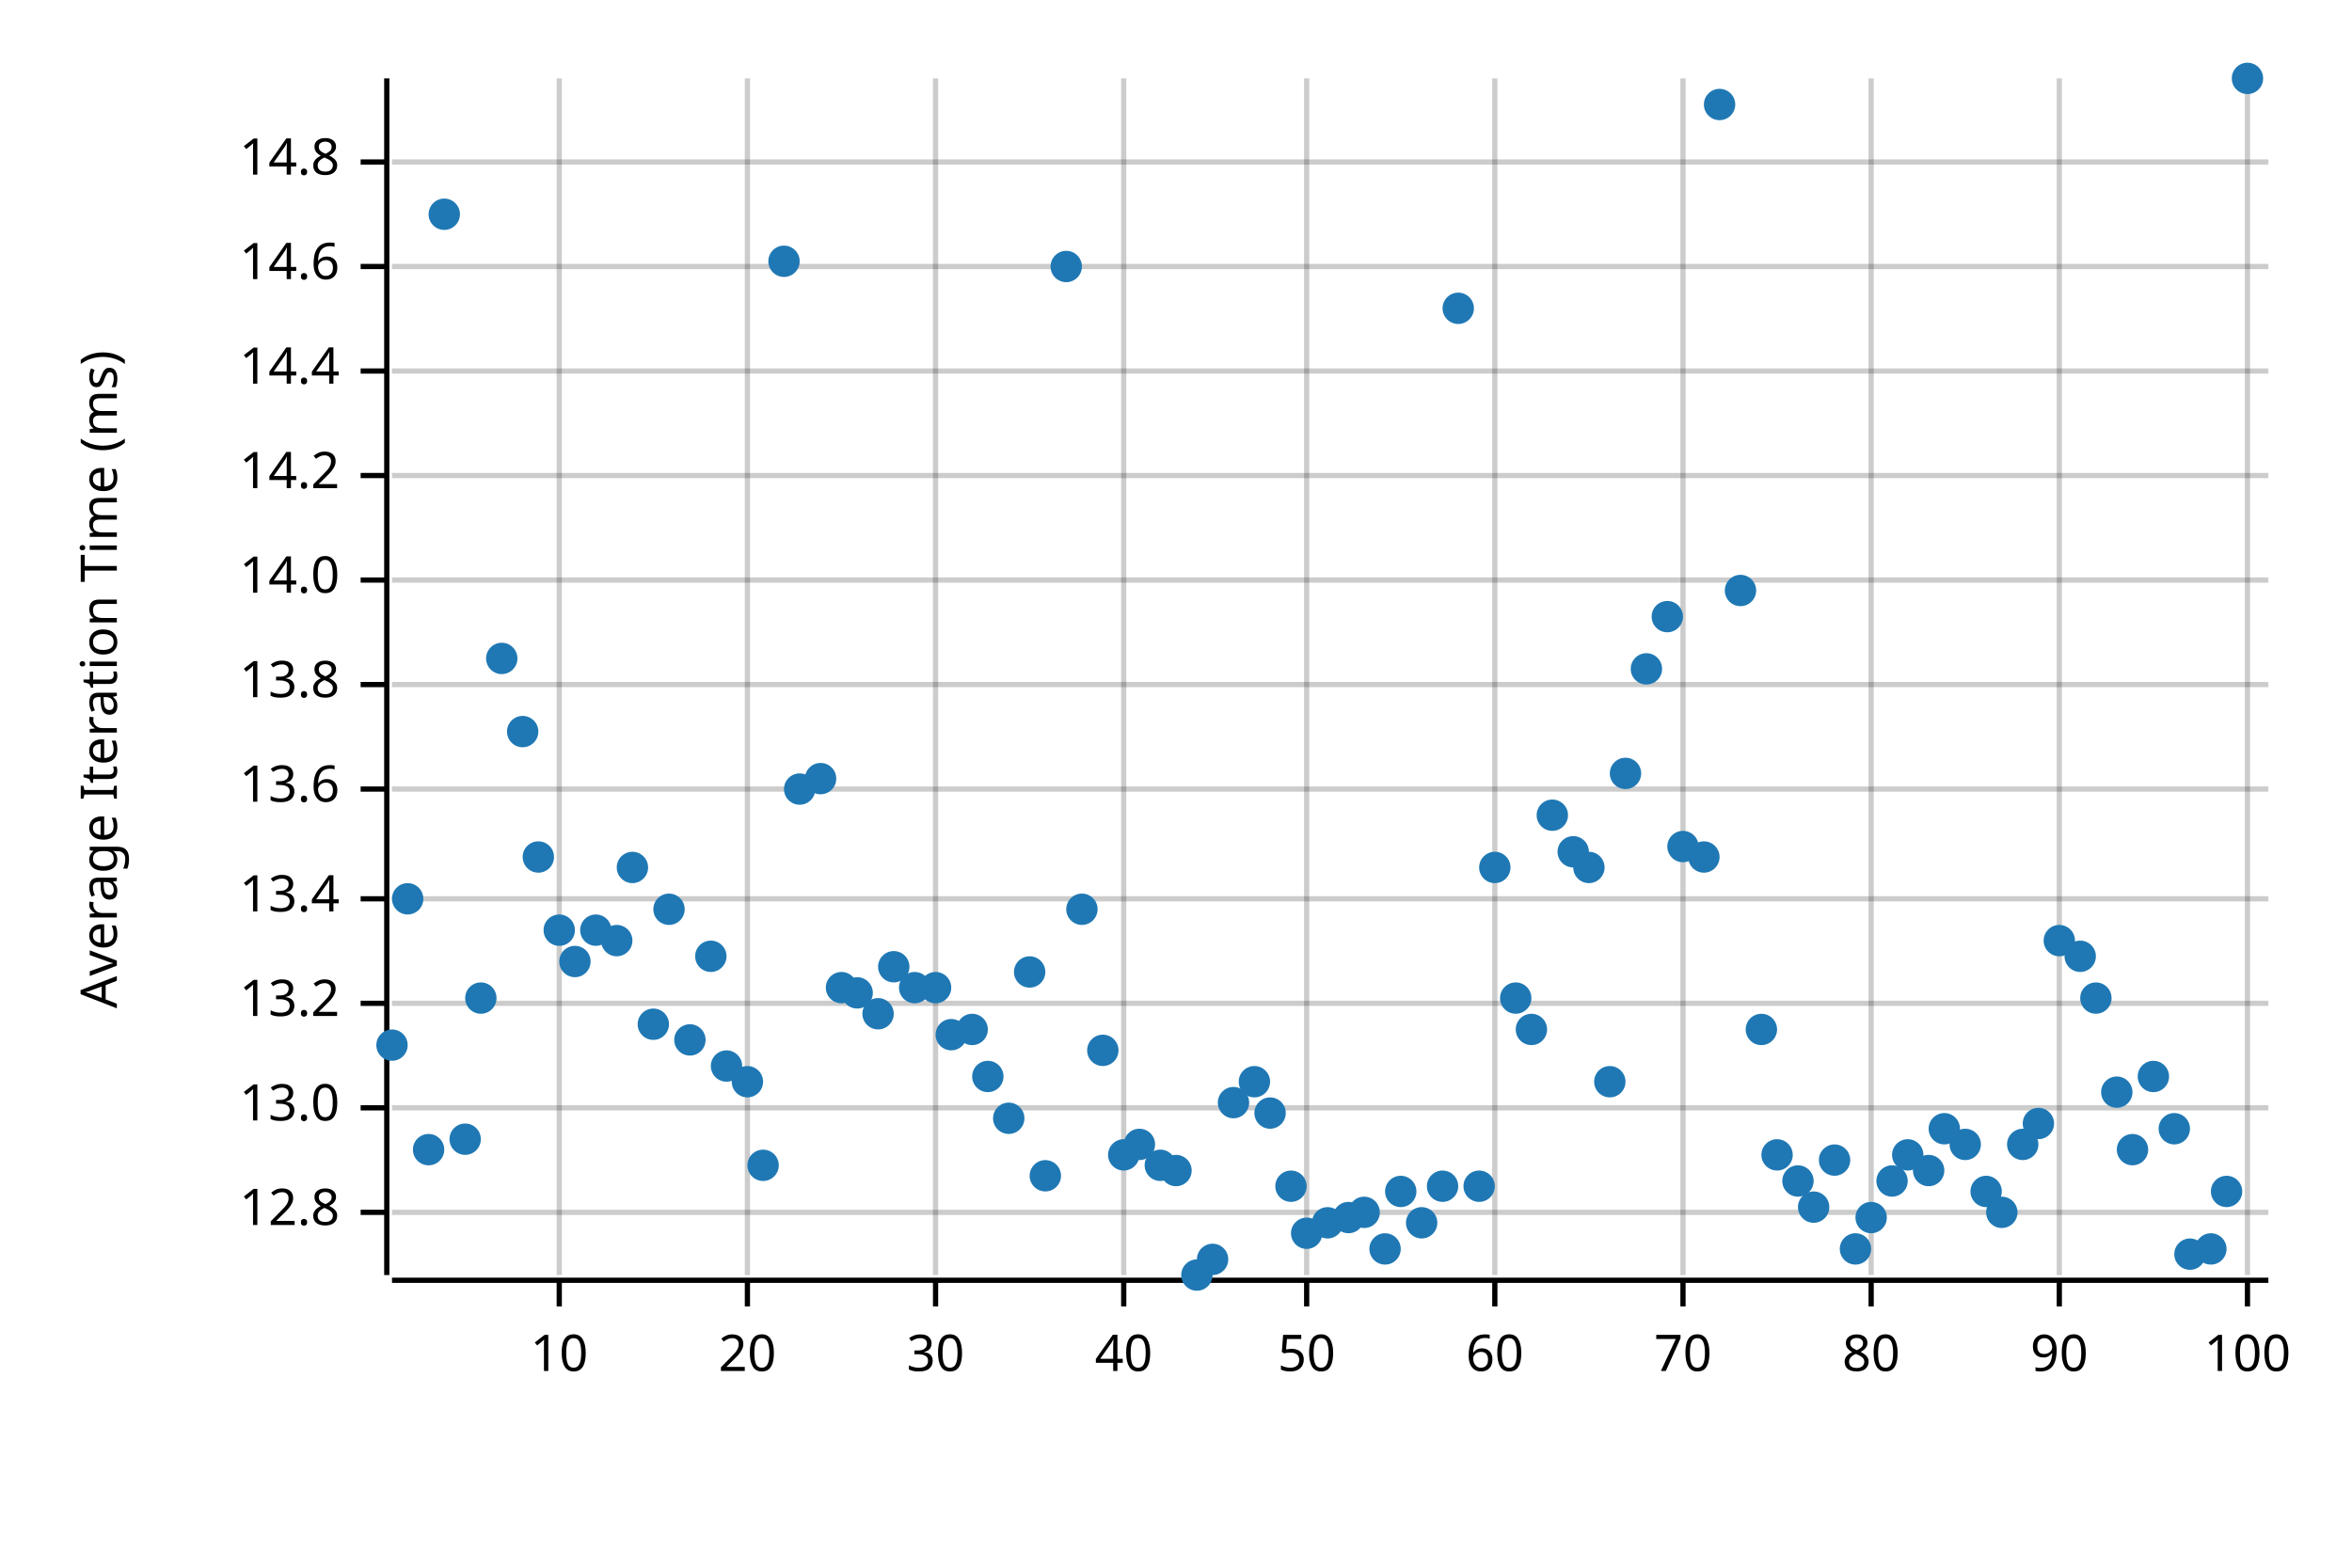
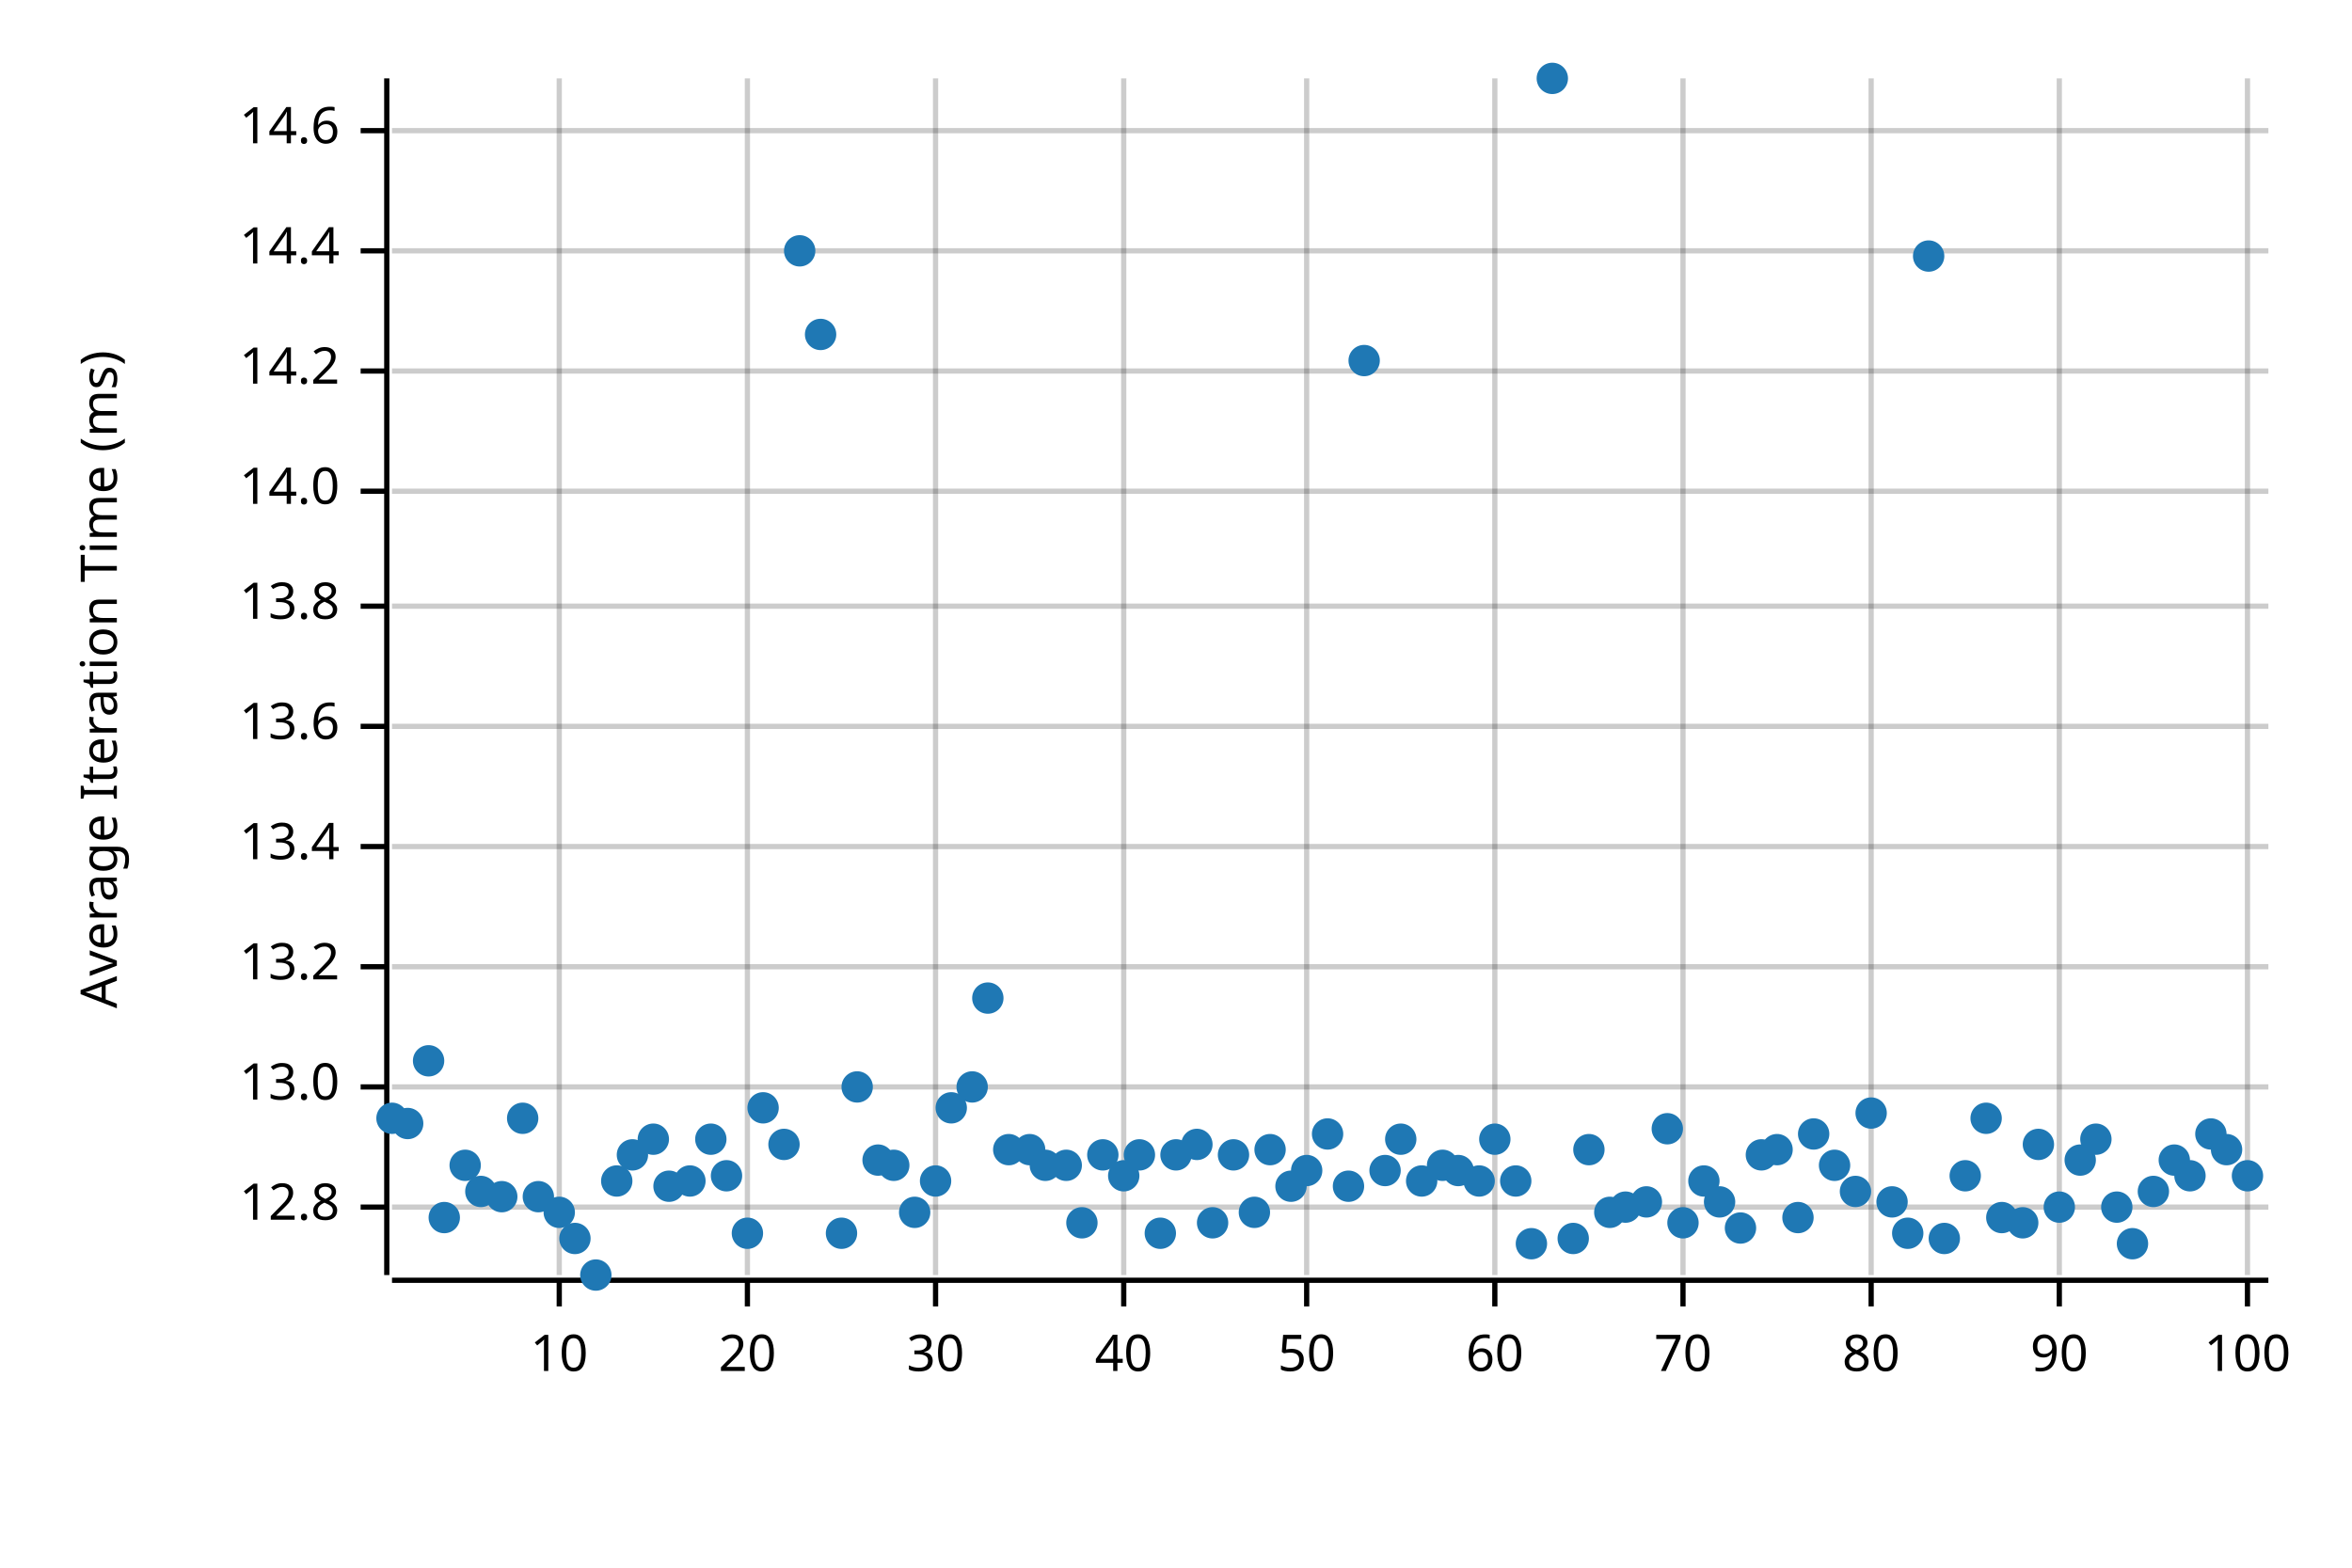
<svg xmlns="http://www.w3.org/2000/svg" width="450" height="300" viewBox="0 0 450 300">
  <text x="15" y="130" dy="0.76em" text-anchor="middle" font-family="sans-serif" font-size="9.677" opacity="1" fill="#000000" transform="rotate(270, 15, 130)">
Average Iteration Time (ms)
</text>
  <line opacity="0.2" stroke="#000000" stroke-width="1" x1="107" y1="244" x2="107" y2="15" />
  <line opacity="0.2" stroke="#000000" stroke-width="1" x1="143" y1="244" x2="143" y2="15" />
  <line opacity="0.2" stroke="#000000" stroke-width="1" x1="179" y1="244" x2="179" y2="15" />
  <line opacity="0.2" stroke="#000000" stroke-width="1" x1="215" y1="244" x2="215" y2="15" />
  <line opacity="0.2" stroke="#000000" stroke-width="1" x1="250" y1="244" x2="250" y2="15" />
  <line opacity="0.2" stroke="#000000" stroke-width="1" x1="286" y1="244" x2="286" y2="15" />
  <line opacity="0.2" stroke="#000000" stroke-width="1" x1="322" y1="244" x2="322" y2="15" />
  <line opacity="0.2" stroke="#000000" stroke-width="1" x1="358" y1="244" x2="358" y2="15" />
  <line opacity="0.2" stroke="#000000" stroke-width="1" x1="394" y1="244" x2="394" y2="15" />
  <line opacity="0.2" stroke="#000000" stroke-width="1" x1="430" y1="244" x2="430" y2="15" />
-   <line opacity="0.2" stroke="#000000" stroke-width="1" x1="75" y1="232" x2="434" y2="232" />
-   <line opacity="0.2" stroke="#000000" stroke-width="1" x1="75" y1="212" x2="434" y2="212" />
-   <line opacity="0.2" stroke="#000000" stroke-width="1" x1="75" y1="192" x2="434" y2="192" />
-   <line opacity="0.2" stroke="#000000" stroke-width="1" x1="75" y1="172" x2="434" y2="172" />
-   <line opacity="0.2" stroke="#000000" stroke-width="1" x1="75" y1="151" x2="434" y2="151" />
-   <line opacity="0.2" stroke="#000000" stroke-width="1" x1="75" y1="131" x2="434" y2="131" />
-   <line opacity="0.2" stroke="#000000" stroke-width="1" x1="75" y1="111" x2="434" y2="111" />
-   <line opacity="0.2" stroke="#000000" stroke-width="1" x1="75" y1="91" x2="434" y2="91" />
+   <line opacity="0.2" stroke="#000000" stroke-width="1" x1="75" y1="231" x2="434" y2="231" />
+   <line opacity="0.2" stroke="#000000" stroke-width="1" x1="75" y1="208" x2="434" y2="208" />
+   <line opacity="0.2" stroke="#000000" stroke-width="1" x1="75" y1="185" x2="434" y2="185" />
+   <line opacity="0.2" stroke="#000000" stroke-width="1" x1="75" y1="162" x2="434" y2="162" />
+   <line opacity="0.2" stroke="#000000" stroke-width="1" x1="75" y1="139" x2="434" y2="139" />
+   <line opacity="0.2" stroke="#000000" stroke-width="1" x1="75" y1="116" x2="434" y2="116" />
+   <line opacity="0.2" stroke="#000000" stroke-width="1" x1="75" y1="94" x2="434" y2="94" />
  <line opacity="0.2" stroke="#000000" stroke-width="1" x1="75" y1="71" x2="434" y2="71" />
-   <line opacity="0.2" stroke="#000000" stroke-width="1" x1="75" y1="51" x2="434" y2="51" />
-   <line opacity="0.2" stroke="#000000" stroke-width="1" x1="75" y1="31" x2="434" y2="31" />
+   <line opacity="0.2" stroke="#000000" stroke-width="1" x1="75" y1="48" x2="434" y2="48" />
+   <line opacity="0.2" stroke="#000000" stroke-width="1" x1="75" y1="25" x2="434" y2="25" />
  <polyline fill="none" opacity="1" stroke="#000000" stroke-width="1" points="74,15 74,244 " />
-   <text x="65" y="232" dy="0.5ex" text-anchor="end" font-family="sans-serif" font-size="9.677" opacity="1" fill="#000000">
+   <text x="65" y="231" dy="0.5ex" text-anchor="end" font-family="sans-serif" font-size="9.677" opacity="1" fill="#000000">
12.8
</text>
-   <polyline fill="none" opacity="1" stroke="#000000" stroke-width="1" points="69,232 74,232 " />
-   <text x="65" y="212" dy="0.5ex" text-anchor="end" font-family="sans-serif" font-size="9.677" opacity="1" fill="#000000">
+   <polyline fill="none" opacity="1" stroke="#000000" stroke-width="1" points="69,231 74,231 " />
+   <text x="65" y="208" dy="0.5ex" text-anchor="end" font-family="sans-serif" font-size="9.677" opacity="1" fill="#000000">
13.0
</text>
-   <polyline fill="none" opacity="1" stroke="#000000" stroke-width="1" points="69,212 74,212 " />
-   <text x="65" y="192" dy="0.5ex" text-anchor="end" font-family="sans-serif" font-size="9.677" opacity="1" fill="#000000">
+   <polyline fill="none" opacity="1" stroke="#000000" stroke-width="1" points="69,208 74,208 " />
+   <text x="65" y="185" dy="0.5ex" text-anchor="end" font-family="sans-serif" font-size="9.677" opacity="1" fill="#000000">
13.2
</text>
-   <polyline fill="none" opacity="1" stroke="#000000" stroke-width="1" points="69,192 74,192 " />
-   <text x="65" y="172" dy="0.5ex" text-anchor="end" font-family="sans-serif" font-size="9.677" opacity="1" fill="#000000">
+   <polyline fill="none" opacity="1" stroke="#000000" stroke-width="1" points="69,185 74,185 " />
+   <text x="65" y="162" dy="0.5ex" text-anchor="end" font-family="sans-serif" font-size="9.677" opacity="1" fill="#000000">
13.4
</text>
-   <polyline fill="none" opacity="1" stroke="#000000" stroke-width="1" points="69,172 74,172 " />
-   <text x="65" y="151" dy="0.5ex" text-anchor="end" font-family="sans-serif" font-size="9.677" opacity="1" fill="#000000">
+   <polyline fill="none" opacity="1" stroke="#000000" stroke-width="1" points="69,162 74,162 " />
+   <text x="65" y="139" dy="0.5ex" text-anchor="end" font-family="sans-serif" font-size="9.677" opacity="1" fill="#000000">
13.6
</text>
-   <polyline fill="none" opacity="1" stroke="#000000" stroke-width="1" points="69,151 74,151 " />
-   <text x="65" y="131" dy="0.5ex" text-anchor="end" font-family="sans-serif" font-size="9.677" opacity="1" fill="#000000">
+   <polyline fill="none" opacity="1" stroke="#000000" stroke-width="1" points="69,139 74,139 " />
+   <text x="65" y="116" dy="0.5ex" text-anchor="end" font-family="sans-serif" font-size="9.677" opacity="1" fill="#000000">
13.8
</text>
-   <polyline fill="none" opacity="1" stroke="#000000" stroke-width="1" points="69,131 74,131 " />
-   <text x="65" y="111" dy="0.5ex" text-anchor="end" font-family="sans-serif" font-size="9.677" opacity="1" fill="#000000">
+   <polyline fill="none" opacity="1" stroke="#000000" stroke-width="1" points="69,116 74,116 " />
+   <text x="65" y="94" dy="0.5ex" text-anchor="end" font-family="sans-serif" font-size="9.677" opacity="1" fill="#000000">
14.0
</text>
-   <polyline fill="none" opacity="1" stroke="#000000" stroke-width="1" points="69,111 74,111 " />
-   <text x="65" y="91" dy="0.5ex" text-anchor="end" font-family="sans-serif" font-size="9.677" opacity="1" fill="#000000">
+   <polyline fill="none" opacity="1" stroke="#000000" stroke-width="1" points="69,94 74,94 " />
+   <text x="65" y="71" dy="0.5ex" text-anchor="end" font-family="sans-serif" font-size="9.677" opacity="1" fill="#000000">
14.2
</text>
-   <polyline fill="none" opacity="1" stroke="#000000" stroke-width="1" points="69,91 74,91 " />
-   <text x="65" y="71" dy="0.5ex" text-anchor="end" font-family="sans-serif" font-size="9.677" opacity="1" fill="#000000">
+   <polyline fill="none" opacity="1" stroke="#000000" stroke-width="1" points="69,71 74,71 " />
+   <text x="65" y="48" dy="0.5ex" text-anchor="end" font-family="sans-serif" font-size="9.677" opacity="1" fill="#000000">
14.4
</text>
-   <polyline fill="none" opacity="1" stroke="#000000" stroke-width="1" points="69,71 74,71 " />
-   <text x="65" y="51" dy="0.5ex" text-anchor="end" font-family="sans-serif" font-size="9.677" opacity="1" fill="#000000">
+   <polyline fill="none" opacity="1" stroke="#000000" stroke-width="1" points="69,48 74,48 " />
+   <text x="65" y="25" dy="0.5ex" text-anchor="end" font-family="sans-serif" font-size="9.677" opacity="1" fill="#000000">
14.6
</text>
-   <polyline fill="none" opacity="1" stroke="#000000" stroke-width="1" points="69,51 74,51 " />
-   <text x="65" y="31" dy="0.5ex" text-anchor="end" font-family="sans-serif" font-size="9.677" opacity="1" fill="#000000">
- 14.8
- </text>
-   <polyline fill="none" opacity="1" stroke="#000000" stroke-width="1" points="69,31 74,31 " />
+   <polyline fill="none" opacity="1" stroke="#000000" stroke-width="1" points="69,25 74,25 " />
  <polyline fill="none" opacity="1" stroke="#000000" stroke-width="1" points="75,245 434,245 " />
  <text x="107" y="255" dy="0.76em" text-anchor="middle" font-family="sans-serif" font-size="9.677" opacity="1" fill="#000000">
10
</text>
  <polyline fill="none" opacity="1" stroke="#000000" stroke-width="1" points="107,245 107,250 " />
  <text x="143" y="255" dy="0.76em" text-anchor="middle" font-family="sans-serif" font-size="9.677" opacity="1" fill="#000000">
20
</text>
  <polyline fill="none" opacity="1" stroke="#000000" stroke-width="1" points="143,245 143,250 " />
  <text x="179" y="255" dy="0.76em" text-anchor="middle" font-family="sans-serif" font-size="9.677" opacity="1" fill="#000000">
30
</text>
  <polyline fill="none" opacity="1" stroke="#000000" stroke-width="1" points="179,245 179,250 " />
  <text x="215" y="255" dy="0.76em" text-anchor="middle" font-family="sans-serif" font-size="9.677" opacity="1" fill="#000000">
40
</text>
  <polyline fill="none" opacity="1" stroke="#000000" stroke-width="1" points="215,245 215,250 " />
  <text x="250" y="255" dy="0.76em" text-anchor="middle" font-family="sans-serif" font-size="9.677" opacity="1" fill="#000000">
50
</text>
  <polyline fill="none" opacity="1" stroke="#000000" stroke-width="1" points="250,245 250,250 " />
  <text x="286" y="255" dy="0.76em" text-anchor="middle" font-family="sans-serif" font-size="9.677" opacity="1" fill="#000000">
60
</text>
  <polyline fill="none" opacity="1" stroke="#000000" stroke-width="1" points="286,245 286,250 " />
  <text x="322" y="255" dy="0.76em" text-anchor="middle" font-family="sans-serif" font-size="9.677" opacity="1" fill="#000000">
70
</text>
  <polyline fill="none" opacity="1" stroke="#000000" stroke-width="1" points="322,245 322,250 " />
  <text x="358" y="255" dy="0.76em" text-anchor="middle" font-family="sans-serif" font-size="9.677" opacity="1" fill="#000000">
80
</text>
  <polyline fill="none" opacity="1" stroke="#000000" stroke-width="1" points="358,245 358,250 " />
  <text x="394" y="255" dy="0.76em" text-anchor="middle" font-family="sans-serif" font-size="9.677" opacity="1" fill="#000000">
90
</text>
  <polyline fill="none" opacity="1" stroke="#000000" stroke-width="1" points="394,245 394,250 " />
  <text x="430" y="255" dy="0.76em" text-anchor="middle" font-family="sans-serif" font-size="9.677" opacity="1" fill="#000000">
100
</text>
  <polyline fill="none" opacity="1" stroke="#000000" stroke-width="1" points="430,245 430,250 " />
-   <circle cx="75" cy="200" r="3" opacity="1" fill="#1F78B4" stroke="none" stroke-width="1" />
-   <circle cx="78" cy="172" r="3" opacity="1" fill="#1F78B4" stroke="none" stroke-width="1" />
-   <circle cx="82" cy="220" r="3" opacity="1" fill="#1F78B4" stroke="none" stroke-width="1" />
-   <circle cx="85" cy="41" r="3" opacity="1" fill="#1F78B4" stroke="none" stroke-width="1" />
-   <circle cx="89" cy="218" r="3" opacity="1" fill="#1F78B4" stroke="none" stroke-width="1" />
-   <circle cx="92" cy="191" r="3" opacity="1" fill="#1F78B4" stroke="none" stroke-width="1" />
-   <circle cx="96" cy="126" r="3" opacity="1" fill="#1F78B4" stroke="none" stroke-width="1" />
-   <circle cx="100" cy="140" r="3" opacity="1" fill="#1F78B4" stroke="none" stroke-width="1" />
-   <circle cx="103" cy="164" r="3" opacity="1" fill="#1F78B4" stroke="none" stroke-width="1" />
-   <circle cx="107" cy="178" r="3" opacity="1" fill="#1F78B4" stroke="none" stroke-width="1" />
-   <circle cx="110" cy="184" r="3" opacity="1" fill="#1F78B4" stroke="none" stroke-width="1" />
-   <circle cx="114" cy="178" r="3" opacity="1" fill="#1F78B4" stroke="none" stroke-width="1" />
-   <circle cx="118" cy="180" r="3" opacity="1" fill="#1F78B4" stroke="none" stroke-width="1" />
-   <circle cx="121" cy="166" r="3" opacity="1" fill="#1F78B4" stroke="none" stroke-width="1" />
-   <circle cx="125" cy="196" r="3" opacity="1" fill="#1F78B4" stroke="none" stroke-width="1" />
-   <circle cx="128" cy="174" r="3" opacity="1" fill="#1F78B4" stroke="none" stroke-width="1" />
-   <circle cx="132" cy="199" r="3" opacity="1" fill="#1F78B4" stroke="none" stroke-width="1" />
-   <circle cx="136" cy="183" r="3" opacity="1" fill="#1F78B4" stroke="none" stroke-width="1" />
-   <circle cx="139" cy="204" r="3" opacity="1" fill="#1F78B4" stroke="none" stroke-width="1" />
-   <circle cx="143" cy="207" r="3" opacity="1" fill="#1F78B4" stroke="none" stroke-width="1" />
-   <circle cx="146" cy="223" r="3" opacity="1" fill="#1F78B4" stroke="none" stroke-width="1" />
-   <circle cx="150" cy="50" r="3" opacity="1" fill="#1F78B4" stroke="none" stroke-width="1" />
-   <circle cx="153" cy="151" r="3" opacity="1" fill="#1F78B4" stroke="none" stroke-width="1" />
-   <circle cx="157" cy="149" r="3" opacity="1" fill="#1F78B4" stroke="none" stroke-width="1" />
-   <circle cx="161" cy="189" r="3" opacity="1" fill="#1F78B4" stroke="none" stroke-width="1" />
-   <circle cx="164" cy="190" r="3" opacity="1" fill="#1F78B4" stroke="none" stroke-width="1" />
-   <circle cx="168" cy="194" r="3" opacity="1" fill="#1F78B4" stroke="none" stroke-width="1" />
-   <circle cx="171" cy="185" r="3" opacity="1" fill="#1F78B4" stroke="none" stroke-width="1" />
-   <circle cx="175" cy="189" r="3" opacity="1" fill="#1F78B4" stroke="none" stroke-width="1" />
-   <circle cx="179" cy="189" r="3" opacity="1" fill="#1F78B4" stroke="none" stroke-width="1" />
-   <circle cx="182" cy="198" r="3" opacity="1" fill="#1F78B4" stroke="none" stroke-width="1" />
-   <circle cx="186" cy="197" r="3" opacity="1" fill="#1F78B4" stroke="none" stroke-width="1" />
-   <circle cx="189" cy="206" r="3" opacity="1" fill="#1F78B4" stroke="none" stroke-width="1" />
-   <circle cx="193" cy="214" r="3" opacity="1" fill="#1F78B4" stroke="none" stroke-width="1" />
-   <circle cx="197" cy="186" r="3" opacity="1" fill="#1F78B4" stroke="none" stroke-width="1" />
-   <circle cx="200" cy="225" r="3" opacity="1" fill="#1F78B4" stroke="none" stroke-width="1" />
-   <circle cx="204" cy="51" r="3" opacity="1" fill="#1F78B4" stroke="none" stroke-width="1" />
-   <circle cx="207" cy="174" r="3" opacity="1" fill="#1F78B4" stroke="none" stroke-width="1" />
-   <circle cx="211" cy="201" r="3" opacity="1" fill="#1F78B4" stroke="none" stroke-width="1" />
-   <circle cx="215" cy="221" r="3" opacity="1" fill="#1F78B4" stroke="none" stroke-width="1" />
-   <circle cx="218" cy="219" r="3" opacity="1" fill="#1F78B4" stroke="none" stroke-width="1" />
-   <circle cx="222" cy="223" r="3" opacity="1" fill="#1F78B4" stroke="none" stroke-width="1" />
-   <circle cx="225" cy="224" r="3" opacity="1" fill="#1F78B4" stroke="none" stroke-width="1" />
-   <circle cx="229" cy="244" r="3" opacity="1" fill="#1F78B4" stroke="none" stroke-width="1" />
-   <circle cx="232" cy="241" r="3" opacity="1" fill="#1F78B4" stroke="none" stroke-width="1" />
-   <circle cx="236" cy="211" r="3" opacity="1" fill="#1F78B4" stroke="none" stroke-width="1" />
-   <circle cx="240" cy="207" r="3" opacity="1" fill="#1F78B4" stroke="none" stroke-width="1" />
-   <circle cx="243" cy="213" r="3" opacity="1" fill="#1F78B4" stroke="none" stroke-width="1" />
+   <circle cx="75" cy="214" r="3" opacity="1" fill="#1F78B4" stroke="none" stroke-width="1" />
+   <circle cx="78" cy="215" r="3" opacity="1" fill="#1F78B4" stroke="none" stroke-width="1" />
+   <circle cx="82" cy="203" r="3" opacity="1" fill="#1F78B4" stroke="none" stroke-width="1" />
+   <circle cx="85" cy="233" r="3" opacity="1" fill="#1F78B4" stroke="none" stroke-width="1" />
+   <circle cx="89" cy="223" r="3" opacity="1" fill="#1F78B4" stroke="none" stroke-width="1" />
+   <circle cx="92" cy="228" r="3" opacity="1" fill="#1F78B4" stroke="none" stroke-width="1" />
+   <circle cx="96" cy="229" r="3" opacity="1" fill="#1F78B4" stroke="none" stroke-width="1" />
+   <circle cx="100" cy="214" r="3" opacity="1" fill="#1F78B4" stroke="none" stroke-width="1" />
+   <circle cx="103" cy="229" r="3" opacity="1" fill="#1F78B4" stroke="none" stroke-width="1" />
+   <circle cx="107" cy="232" r="3" opacity="1" fill="#1F78B4" stroke="none" stroke-width="1" />
+   <circle cx="110" cy="237" r="3" opacity="1" fill="#1F78B4" stroke="none" stroke-width="1" />
+   <circle cx="114" cy="244" r="3" opacity="1" fill="#1F78B4" stroke="none" stroke-width="1" />
+   <circle cx="118" cy="226" r="3" opacity="1" fill="#1F78B4" stroke="none" stroke-width="1" />
+   <circle cx="121" cy="221" r="3" opacity="1" fill="#1F78B4" stroke="none" stroke-width="1" />
+   <circle cx="125" cy="218" r="3" opacity="1" fill="#1F78B4" stroke="none" stroke-width="1" />
+   <circle cx="128" cy="227" r="3" opacity="1" fill="#1F78B4" stroke="none" stroke-width="1" />
+   <circle cx="132" cy="226" r="3" opacity="1" fill="#1F78B4" stroke="none" stroke-width="1" />
+   <circle cx="136" cy="218" r="3" opacity="1" fill="#1F78B4" stroke="none" stroke-width="1" />
+   <circle cx="139" cy="225" r="3" opacity="1" fill="#1F78B4" stroke="none" stroke-width="1" />
+   <circle cx="143" cy="236" r="3" opacity="1" fill="#1F78B4" stroke="none" stroke-width="1" />
+   <circle cx="146" cy="212" r="3" opacity="1" fill="#1F78B4" stroke="none" stroke-width="1" />
+   <circle cx="150" cy="219" r="3" opacity="1" fill="#1F78B4" stroke="none" stroke-width="1" />
+   <circle cx="153" cy="48" r="3" opacity="1" fill="#1F78B4" stroke="none" stroke-width="1" />
+   <circle cx="157" cy="64" r="3" opacity="1" fill="#1F78B4" stroke="none" stroke-width="1" />
+   <circle cx="161" cy="236" r="3" opacity="1" fill="#1F78B4" stroke="none" stroke-width="1" />
+   <circle cx="164" cy="208" r="3" opacity="1" fill="#1F78B4" stroke="none" stroke-width="1" />
+   <circle cx="168" cy="222" r="3" opacity="1" fill="#1F78B4" stroke="none" stroke-width="1" />
+   <circle cx="171" cy="223" r="3" opacity="1" fill="#1F78B4" stroke="none" stroke-width="1" />
+   <circle cx="175" cy="232" r="3" opacity="1" fill="#1F78B4" stroke="none" stroke-width="1" />
+   <circle cx="179" cy="226" r="3" opacity="1" fill="#1F78B4" stroke="none" stroke-width="1" />
+   <circle cx="182" cy="212" r="3" opacity="1" fill="#1F78B4" stroke="none" stroke-width="1" />
+   <circle cx="186" cy="208" r="3" opacity="1" fill="#1F78B4" stroke="none" stroke-width="1" />
+   <circle cx="189" cy="191" r="3" opacity="1" fill="#1F78B4" stroke="none" stroke-width="1" />
+   <circle cx="193" cy="220" r="3" opacity="1" fill="#1F78B4" stroke="none" stroke-width="1" />
+   <circle cx="197" cy="220" r="3" opacity="1" fill="#1F78B4" stroke="none" stroke-width="1" />
+   <circle cx="200" cy="223" r="3" opacity="1" fill="#1F78B4" stroke="none" stroke-width="1" />
+   <circle cx="204" cy="223" r="3" opacity="1" fill="#1F78B4" stroke="none" stroke-width="1" />
+   <circle cx="207" cy="234" r="3" opacity="1" fill="#1F78B4" stroke="none" stroke-width="1" />
+   <circle cx="211" cy="221" r="3" opacity="1" fill="#1F78B4" stroke="none" stroke-width="1" />
+   <circle cx="215" cy="225" r="3" opacity="1" fill="#1F78B4" stroke="none" stroke-width="1" />
+   <circle cx="218" cy="221" r="3" opacity="1" fill="#1F78B4" stroke="none" stroke-width="1" />
+   <circle cx="222" cy="236" r="3" opacity="1" fill="#1F78B4" stroke="none" stroke-width="1" />
+   <circle cx="225" cy="221" r="3" opacity="1" fill="#1F78B4" stroke="none" stroke-width="1" />
+   <circle cx="229" cy="219" r="3" opacity="1" fill="#1F78B4" stroke="none" stroke-width="1" />
+   <circle cx="232" cy="234" r="3" opacity="1" fill="#1F78B4" stroke="none" stroke-width="1" />
+   <circle cx="236" cy="221" r="3" opacity="1" fill="#1F78B4" stroke="none" stroke-width="1" />
+   <circle cx="240" cy="232" r="3" opacity="1" fill="#1F78B4" stroke="none" stroke-width="1" />
+   <circle cx="243" cy="220" r="3" opacity="1" fill="#1F78B4" stroke="none" stroke-width="1" />
  <circle cx="247" cy="227" r="3" opacity="1" fill="#1F78B4" stroke="none" stroke-width="1" />
-   <circle cx="250" cy="236" r="3" opacity="1" fill="#1F78B4" stroke="none" stroke-width="1" />
-   <circle cx="254" cy="234" r="3" opacity="1" fill="#1F78B4" stroke="none" stroke-width="1" />
-   <circle cx="258" cy="233" r="3" opacity="1" fill="#1F78B4" stroke="none" stroke-width="1" />
-   <circle cx="261" cy="232" r="3" opacity="1" fill="#1F78B4" stroke="none" stroke-width="1" />
-   <circle cx="265" cy="239" r="3" opacity="1" fill="#1F78B4" stroke="none" stroke-width="1" />
-   <circle cx="268" cy="228" r="3" opacity="1" fill="#1F78B4" stroke="none" stroke-width="1" />
-   <circle cx="272" cy="234" r="3" opacity="1" fill="#1F78B4" stroke="none" stroke-width="1" />
-   <circle cx="276" cy="227" r="3" opacity="1" fill="#1F78B4" stroke="none" stroke-width="1" />
-   <circle cx="279" cy="59" r="3" opacity="1" fill="#1F78B4" stroke="none" stroke-width="1" />
-   <circle cx="283" cy="227" r="3" opacity="1" fill="#1F78B4" stroke="none" stroke-width="1" />
-   <circle cx="286" cy="166" r="3" opacity="1" fill="#1F78B4" stroke="none" stroke-width="1" />
-   <circle cx="290" cy="191" r="3" opacity="1" fill="#1F78B4" stroke="none" stroke-width="1" />
-   <circle cx="293" cy="197" r="3" opacity="1" fill="#1F78B4" stroke="none" stroke-width="1" />
-   <circle cx="297" cy="156" r="3" opacity="1" fill="#1F78B4" stroke="none" stroke-width="1" />
-   <circle cx="301" cy="163" r="3" opacity="1" fill="#1F78B4" stroke="none" stroke-width="1" />
-   <circle cx="304" cy="166" r="3" opacity="1" fill="#1F78B4" stroke="none" stroke-width="1" />
-   <circle cx="308" cy="207" r="3" opacity="1" fill="#1F78B4" stroke="none" stroke-width="1" />
-   <circle cx="311" cy="148" r="3" opacity="1" fill="#1F78B4" stroke="none" stroke-width="1" />
-   <circle cx="315" cy="128" r="3" opacity="1" fill="#1F78B4" stroke="none" stroke-width="1" />
-   <circle cx="319" cy="118" r="3" opacity="1" fill="#1F78B4" stroke="none" stroke-width="1" />
-   <circle cx="322" cy="162" r="3" opacity="1" fill="#1F78B4" stroke="none" stroke-width="1" />
-   <circle cx="326" cy="164" r="3" opacity="1" fill="#1F78B4" stroke="none" stroke-width="1" />
-   <circle cx="329" cy="20" r="3" opacity="1" fill="#1F78B4" stroke="none" stroke-width="1" />
-   <circle cx="333" cy="113" r="3" opacity="1" fill="#1F78B4" stroke="none" stroke-width="1" />
-   <circle cx="337" cy="197" r="3" opacity="1" fill="#1F78B4" stroke="none" stroke-width="1" />
-   <circle cx="340" cy="221" r="3" opacity="1" fill="#1F78B4" stroke="none" stroke-width="1" />
-   <circle cx="344" cy="226" r="3" opacity="1" fill="#1F78B4" stroke="none" stroke-width="1" />
-   <circle cx="347" cy="231" r="3" opacity="1" fill="#1F78B4" stroke="none" stroke-width="1" />
-   <circle cx="351" cy="222" r="3" opacity="1" fill="#1F78B4" stroke="none" stroke-width="1" />
-   <circle cx="355" cy="239" r="3" opacity="1" fill="#1F78B4" stroke="none" stroke-width="1" />
-   <circle cx="358" cy="233" r="3" opacity="1" fill="#1F78B4" stroke="none" stroke-width="1" />
-   <circle cx="362" cy="226" r="3" opacity="1" fill="#1F78B4" stroke="none" stroke-width="1" />
-   <circle cx="365" cy="221" r="3" opacity="1" fill="#1F78B4" stroke="none" stroke-width="1" />
-   <circle cx="369" cy="224" r="3" opacity="1" fill="#1F78B4" stroke="none" stroke-width="1" />
-   <circle cx="372" cy="216" r="3" opacity="1" fill="#1F78B4" stroke="none" stroke-width="1" />
-   <circle cx="376" cy="219" r="3" opacity="1" fill="#1F78B4" stroke="none" stroke-width="1" />
-   <circle cx="380" cy="228" r="3" opacity="1" fill="#1F78B4" stroke="none" stroke-width="1" />
-   <circle cx="383" cy="232" r="3" opacity="1" fill="#1F78B4" stroke="none" stroke-width="1" />
-   <circle cx="387" cy="219" r="3" opacity="1" fill="#1F78B4" stroke="none" stroke-width="1" />
-   <circle cx="390" cy="215" r="3" opacity="1" fill="#1F78B4" stroke="none" stroke-width="1" />
-   <circle cx="394" cy="180" r="3" opacity="1" fill="#1F78B4" stroke="none" stroke-width="1" />
-   <circle cx="398" cy="183" r="3" opacity="1" fill="#1F78B4" stroke="none" stroke-width="1" />
-   <circle cx="401" cy="191" r="3" opacity="1" fill="#1F78B4" stroke="none" stroke-width="1" />
-   <circle cx="405" cy="209" r="3" opacity="1" fill="#1F78B4" stroke="none" stroke-width="1" />
-   <circle cx="408" cy="220" r="3" opacity="1" fill="#1F78B4" stroke="none" stroke-width="1" />
-   <circle cx="412" cy="206" r="3" opacity="1" fill="#1F78B4" stroke="none" stroke-width="1" />
-   <circle cx="416" cy="216" r="3" opacity="1" fill="#1F78B4" stroke="none" stroke-width="1" />
-   <circle cx="419" cy="240" r="3" opacity="1" fill="#1F78B4" stroke="none" stroke-width="1" />
-   <circle cx="423" cy="239" r="3" opacity="1" fill="#1F78B4" stroke="none" stroke-width="1" />
-   <circle cx="426" cy="228" r="3" opacity="1" fill="#1F78B4" stroke="none" stroke-width="1" />
-   <circle cx="430" cy="15" r="3" opacity="1" fill="#1F78B4" stroke="none" stroke-width="1" />
+   <circle cx="250" cy="224" r="3" opacity="1" fill="#1F78B4" stroke="none" stroke-width="1" />
+   <circle cx="254" cy="217" r="3" opacity="1" fill="#1F78B4" stroke="none" stroke-width="1" />
+   <circle cx="258" cy="227" r="3" opacity="1" fill="#1F78B4" stroke="none" stroke-width="1" />
+   <circle cx="261" cy="69" r="3" opacity="1" fill="#1F78B4" stroke="none" stroke-width="1" />
+   <circle cx="265" cy="224" r="3" opacity="1" fill="#1F78B4" stroke="none" stroke-width="1" />
+   <circle cx="268" cy="218" r="3" opacity="1" fill="#1F78B4" stroke="none" stroke-width="1" />
+   <circle cx="272" cy="226" r="3" opacity="1" fill="#1F78B4" stroke="none" stroke-width="1" />
+   <circle cx="276" cy="223" r="3" opacity="1" fill="#1F78B4" stroke="none" stroke-width="1" />
+   <circle cx="279" cy="224" r="3" opacity="1" fill="#1F78B4" stroke="none" stroke-width="1" />
+   <circle cx="283" cy="226" r="3" opacity="1" fill="#1F78B4" stroke="none" stroke-width="1" />
+   <circle cx="286" cy="218" r="3" opacity="1" fill="#1F78B4" stroke="none" stroke-width="1" />
+   <circle cx="290" cy="226" r="3" opacity="1" fill="#1F78B4" stroke="none" stroke-width="1" />
+   <circle cx="293" cy="238" r="3" opacity="1" fill="#1F78B4" stroke="none" stroke-width="1" />
+   <circle cx="297" cy="15" r="3" opacity="1" fill="#1F78B4" stroke="none" stroke-width="1" />
+   <circle cx="301" cy="237" r="3" opacity="1" fill="#1F78B4" stroke="none" stroke-width="1" />
+   <circle cx="304" cy="220" r="3" opacity="1" fill="#1F78B4" stroke="none" stroke-width="1" />
+   <circle cx="308" cy="232" r="3" opacity="1" fill="#1F78B4" stroke="none" stroke-width="1" />
+   <circle cx="311" cy="231" r="3" opacity="1" fill="#1F78B4" stroke="none" stroke-width="1" />
+   <circle cx="315" cy="230" r="3" opacity="1" fill="#1F78B4" stroke="none" stroke-width="1" />
+   <circle cx="319" cy="216" r="3" opacity="1" fill="#1F78B4" stroke="none" stroke-width="1" />
+   <circle cx="322" cy="234" r="3" opacity="1" fill="#1F78B4" stroke="none" stroke-width="1" />
+   <circle cx="326" cy="226" r="3" opacity="1" fill="#1F78B4" stroke="none" stroke-width="1" />
+   <circle cx="329" cy="230" r="3" opacity="1" fill="#1F78B4" stroke="none" stroke-width="1" />
+   <circle cx="333" cy="235" r="3" opacity="1" fill="#1F78B4" stroke="none" stroke-width="1" />
+   <circle cx="337" cy="221" r="3" opacity="1" fill="#1F78B4" stroke="none" stroke-width="1" />
+   <circle cx="340" cy="220" r="3" opacity="1" fill="#1F78B4" stroke="none" stroke-width="1" />
+   <circle cx="344" cy="233" r="3" opacity="1" fill="#1F78B4" stroke="none" stroke-width="1" />
+   <circle cx="347" cy="217" r="3" opacity="1" fill="#1F78B4" stroke="none" stroke-width="1" />
+   <circle cx="351" cy="223" r="3" opacity="1" fill="#1F78B4" stroke="none" stroke-width="1" />
+   <circle cx="355" cy="228" r="3" opacity="1" fill="#1F78B4" stroke="none" stroke-width="1" />
+   <circle cx="358" cy="213" r="3" opacity="1" fill="#1F78B4" stroke="none" stroke-width="1" />
+   <circle cx="362" cy="230" r="3" opacity="1" fill="#1F78B4" stroke="none" stroke-width="1" />
+   <circle cx="365" cy="236" r="3" opacity="1" fill="#1F78B4" stroke="none" stroke-width="1" />
+   <circle cx="369" cy="49" r="3" opacity="1" fill="#1F78B4" stroke="none" stroke-width="1" />
+   <circle cx="372" cy="237" r="3" opacity="1" fill="#1F78B4" stroke="none" stroke-width="1" />
+   <circle cx="376" cy="225" r="3" opacity="1" fill="#1F78B4" stroke="none" stroke-width="1" />
+   <circle cx="380" cy="214" r="3" opacity="1" fill="#1F78B4" stroke="none" stroke-width="1" />
+   <circle cx="383" cy="233" r="3" opacity="1" fill="#1F78B4" stroke="none" stroke-width="1" />
+   <circle cx="387" cy="234" r="3" opacity="1" fill="#1F78B4" stroke="none" stroke-width="1" />
+   <circle cx="390" cy="219" r="3" opacity="1" fill="#1F78B4" stroke="none" stroke-width="1" />
+   <circle cx="394" cy="231" r="3" opacity="1" fill="#1F78B4" stroke="none" stroke-width="1" />
+   <circle cx="398" cy="222" r="3" opacity="1" fill="#1F78B4" stroke="none" stroke-width="1" />
+   <circle cx="401" cy="218" r="3" opacity="1" fill="#1F78B4" stroke="none" stroke-width="1" />
+   <circle cx="405" cy="231" r="3" opacity="1" fill="#1F78B4" stroke="none" stroke-width="1" />
+   <circle cx="408" cy="238" r="3" opacity="1" fill="#1F78B4" stroke="none" stroke-width="1" />
+   <circle cx="412" cy="228" r="3" opacity="1" fill="#1F78B4" stroke="none" stroke-width="1" />
+   <circle cx="416" cy="222" r="3" opacity="1" fill="#1F78B4" stroke="none" stroke-width="1" />
+   <circle cx="419" cy="225" r="3" opacity="1" fill="#1F78B4" stroke="none" stroke-width="1" />
+   <circle cx="423" cy="217" r="3" opacity="1" fill="#1F78B4" stroke="none" stroke-width="1" />
+   <circle cx="426" cy="220" r="3" opacity="1" fill="#1F78B4" stroke="none" stroke-width="1" />
+   <circle cx="430" cy="225" r="3" opacity="1" fill="#1F78B4" stroke="none" stroke-width="1" />
</svg>
